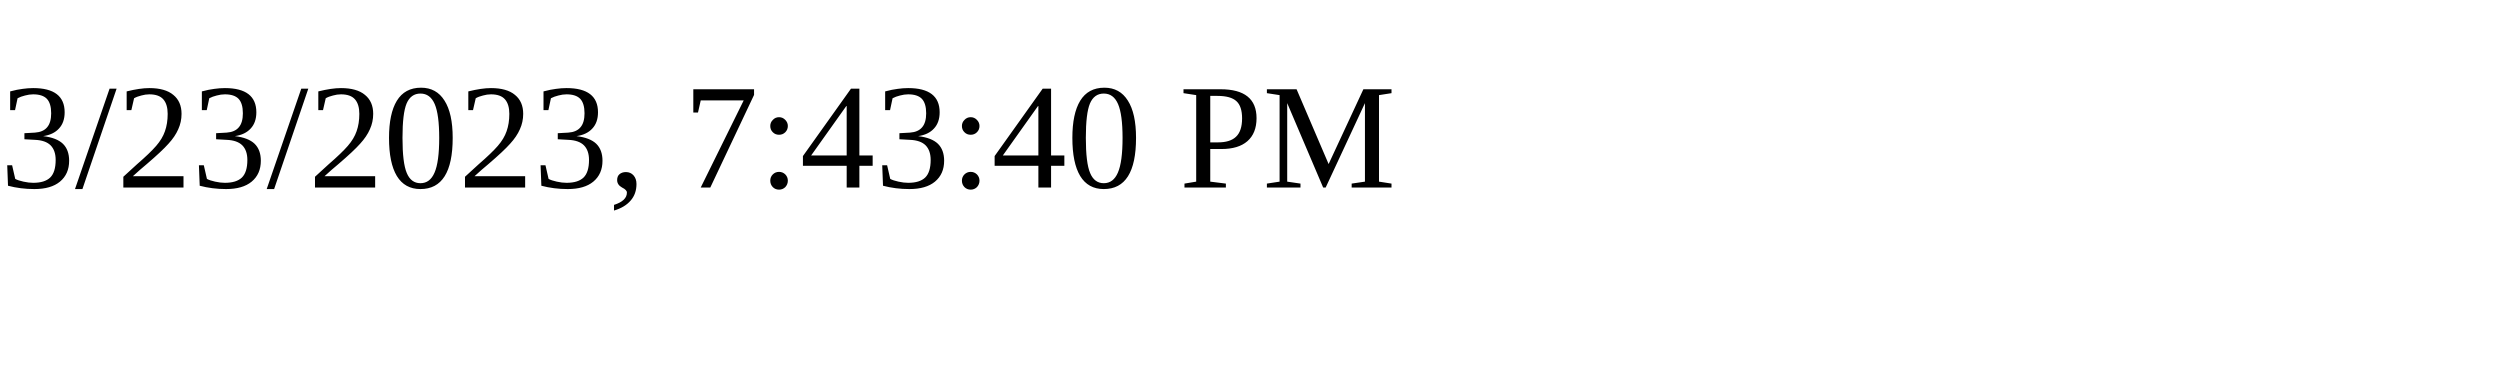
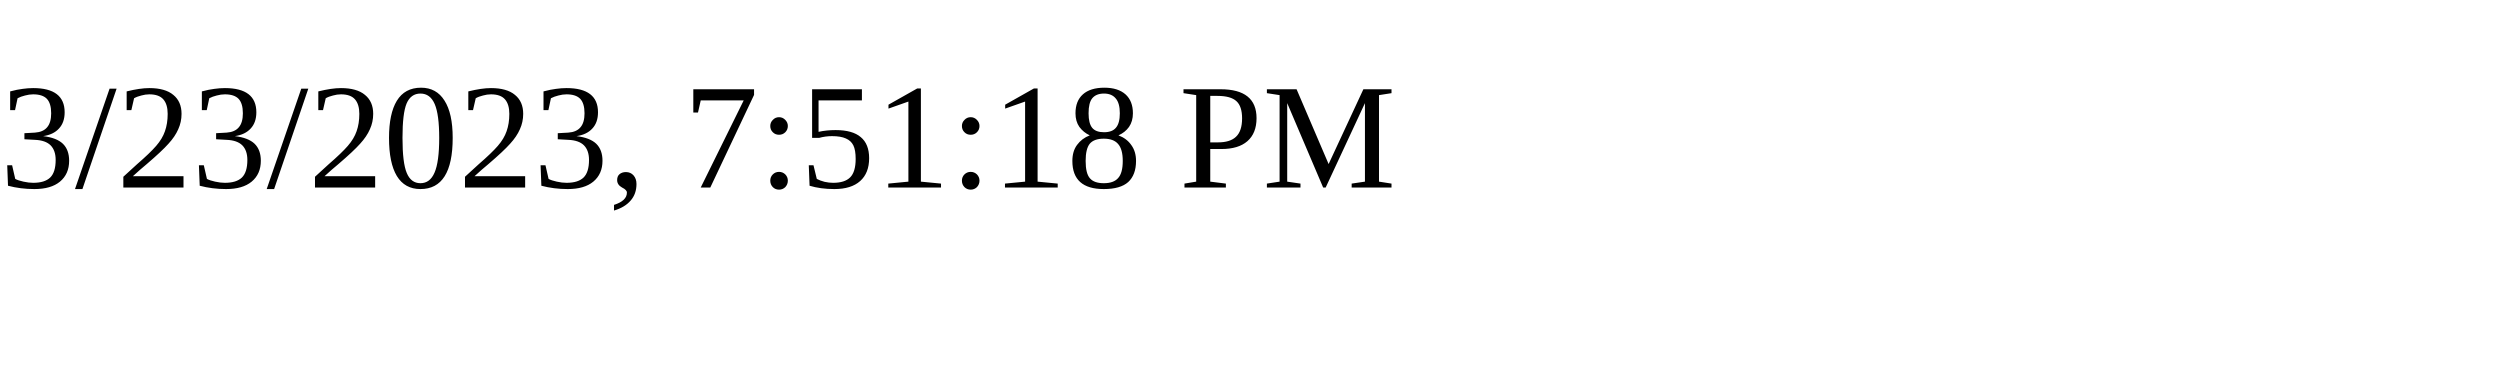
<svg xmlns="http://www.w3.org/2000/svg" height="30" width="200">
-   <text x="0" y="15">3/23/2023, 7:43:40 PM</text>
+   <text x="0" y="15">3/23/2023, 7:51:18 PM</text>
</svg>
